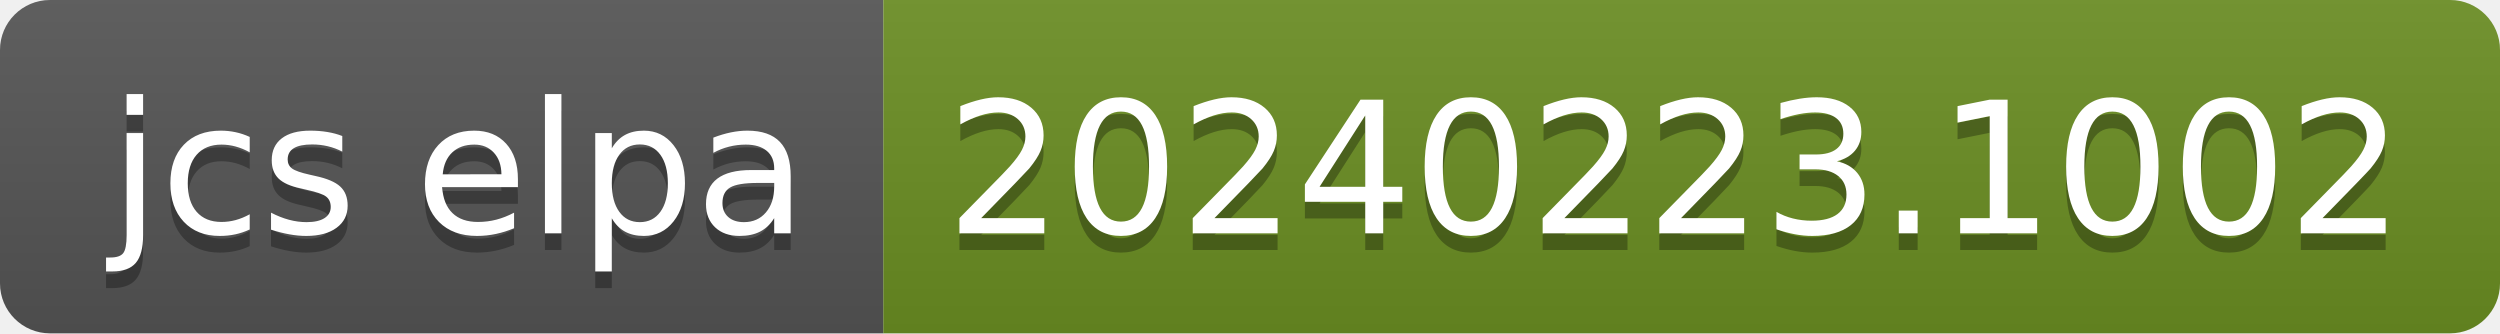
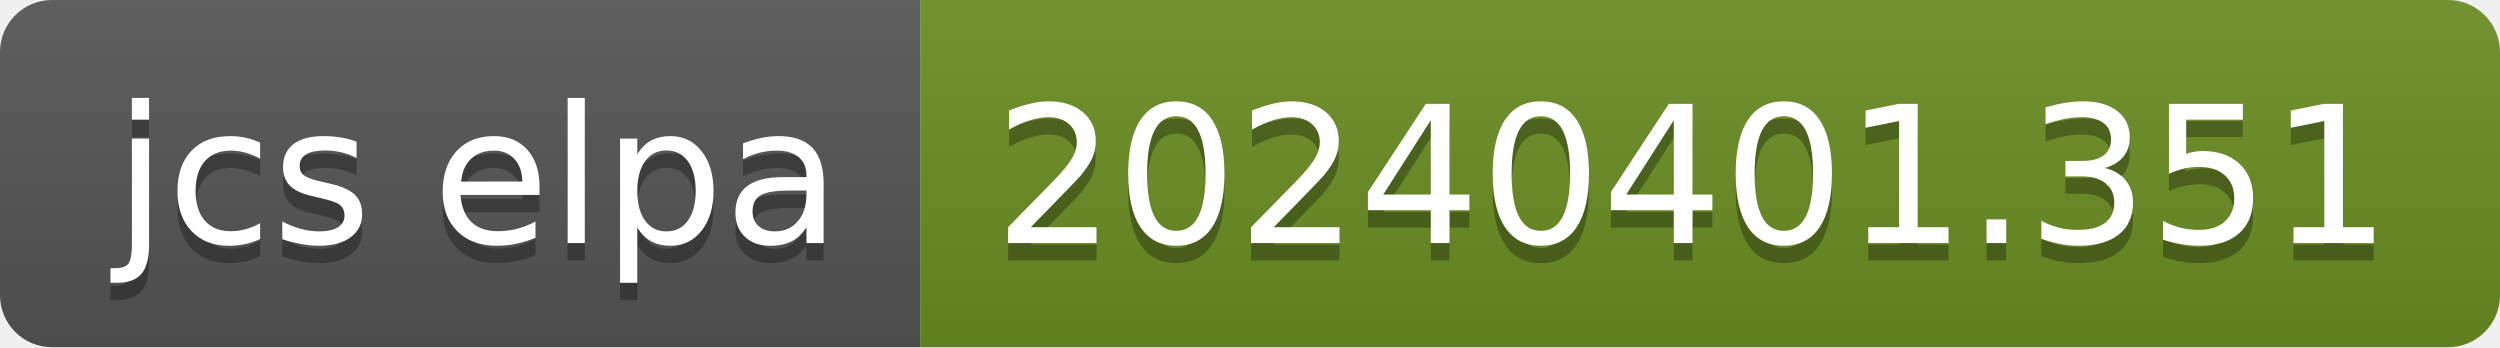
- <svg xmlns="http://www.w3.org/2000/svg" width="150" height="20" role="img" aria-label="jcs elpa: 20240223.1002">
+ <svg xmlns="http://www.w3.org/2000/svg" width="144" height="20" role="img" aria-label="jcs elpa: 20240401.351">
  <linearGradient id="s" x2="0" y2="100%">
    <stop offset="0" stop-color="#bbb" stop-opacity=".1" />
    <stop offset="1" stop-opacity=".1" />
  </linearGradient>
  <clipPath id="r">
-     <rect width="150" height="20" rx="3" fill="#fff" />
+     <rect width="144" height="20" rx="3" fill="#fff" />
  </clipPath>
  <g clip-path="url(#r)">
    <rect width="53" height="20" fill="#555" />
-     <rect x="53" width="97" height="20" fill="#6b8e23" />
-     <rect width="150" height="20" fill="url(#s)" />
+     <rect x="53" width="91" height="20" fill="#6b8e23" />
+     <rect width="144" height="20" fill="url(#s)" />
  </g>
  <g fill="#fff" text-anchor="middle" font-family="Verdana,Geneva,DejaVu Sans,sans-serif" text-rendering="geometricPrecision" font-size="110">
    <text aria-hidden="true" x="275" y="150" fill="#010101" fill-opacity=".3" transform="scale(.1)" textLength="430">jcs elpa</text>
    <text x="275" y="140" transform="scale(.1)" fill="#fff" textLength="430">jcs elpa</text>
-     <text aria-hidden="true" x="1005" y="150" fill="#010101" fill-opacity=".3" transform="scale(.1)" textLength="870">20240223.1002</text>
-     <text x="1005" y="140" transform="scale(.1)" fill="#fff" textLength="870">20240223.1002</text>
+     <text aria-hidden="true" x="975" y="150" fill="#010101" fill-opacity=".3" transform="scale(.1)" textLength="810">20240401.351</text>
+     <text x="975" y="140" transform="scale(.1)" fill="#fff" textLength="810">20240401.351</text>
  </g>
</svg>
